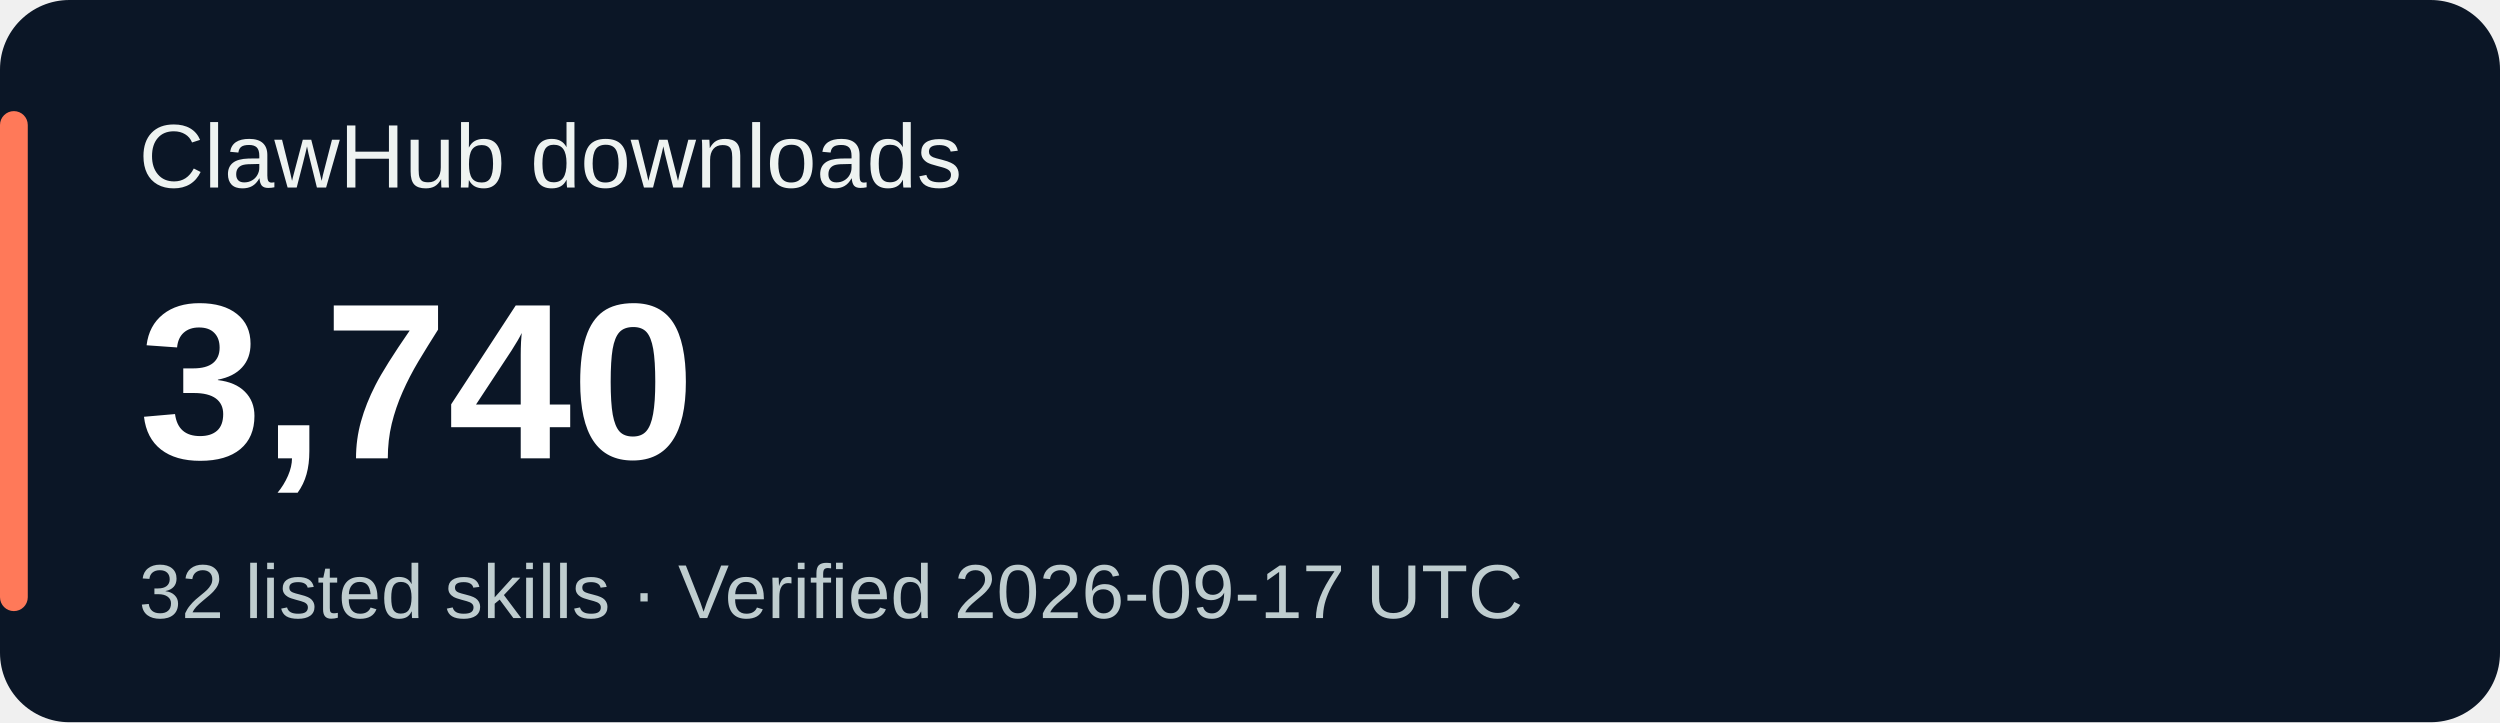
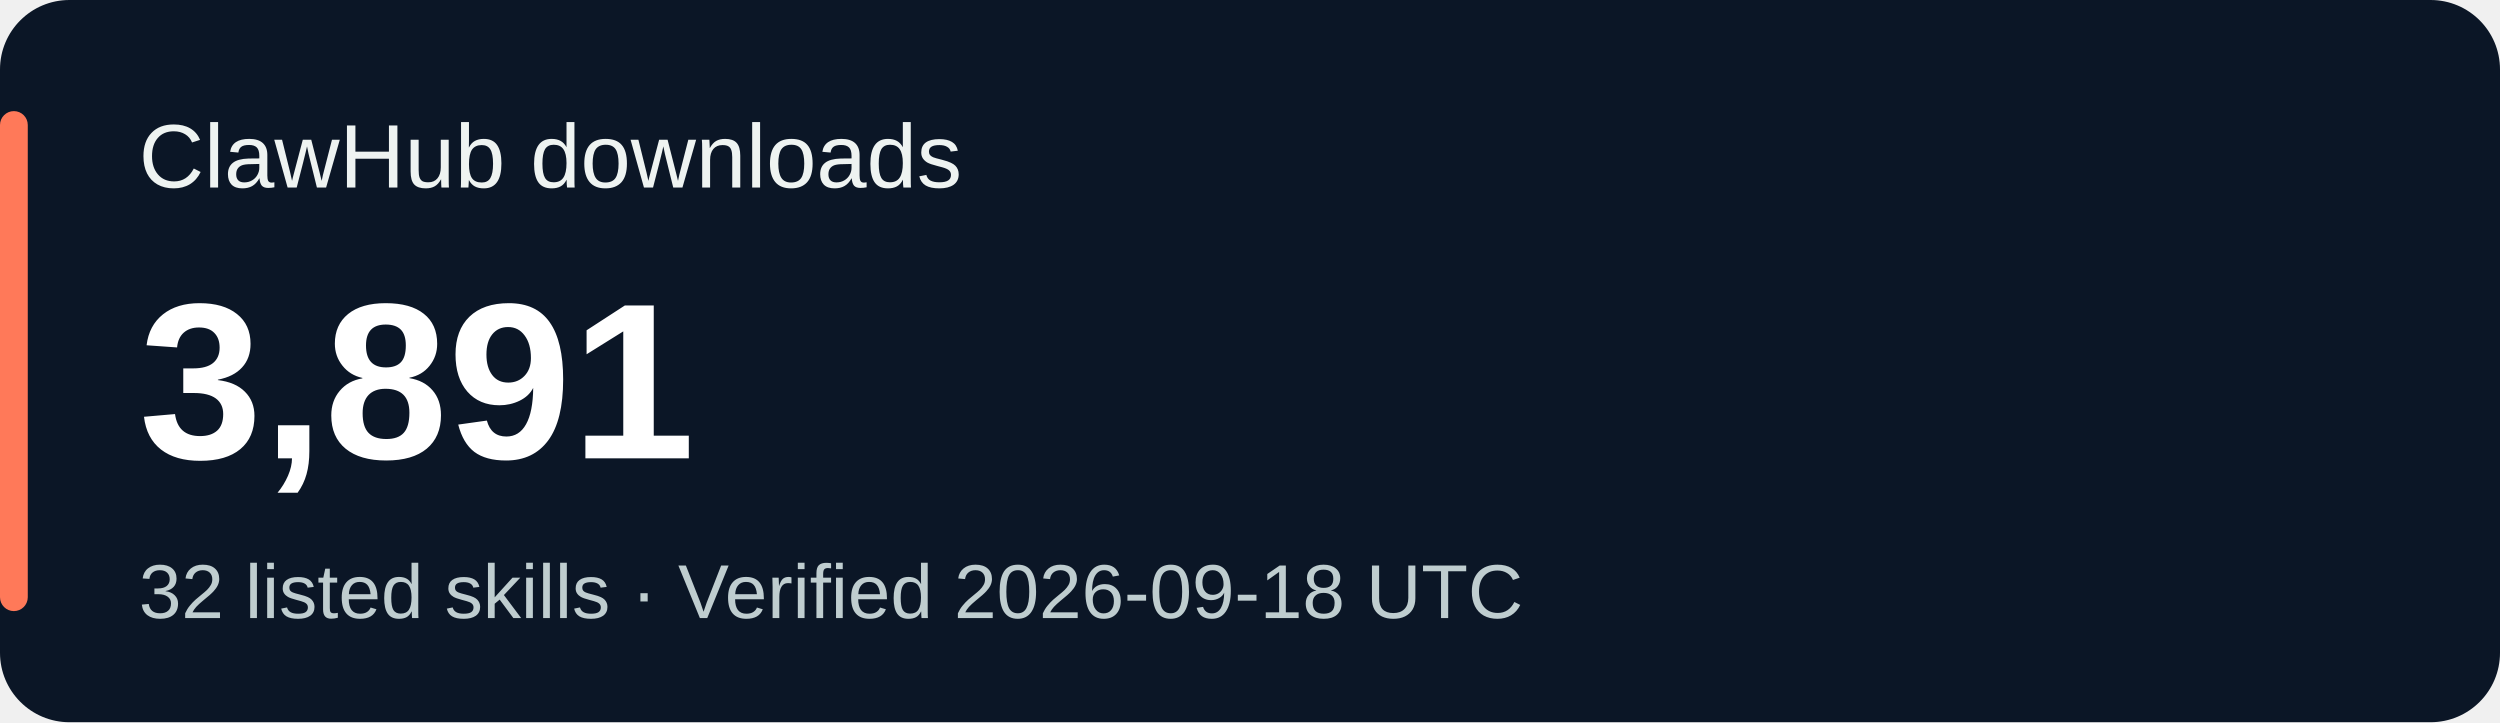
<svg xmlns="http://www.w3.org/2000/svg" width="360" height="104" viewBox="0 0 360 104" role="img" aria-labelledby="title desc">
  <rect width="360" height="104" rx="10" fill="#0b1626" />
  <rect x="0" y="16" width="4" height="72" rx="2" fill="#ff7959" />
  <g font-family="Verdana,Arial,sans-serif">
    <text x="20" y="27" fill="#eef3f1" font-size="13">ClawHub downloads</text>
-     <text x="20" y="66" fill="#ffffff" font-size="32" font-weight="700">3,740</text>
-     <text x="20" y="89" fill="#bfcdcf" font-size="11">32 listed skills · Verified 2026-09-17 UTC</text>
+     <text x="20" y="66" fill="#ffffff" font-size="32" font-weight="700">3,891</text>
+     <text x="20" y="89" fill="#bfcdcf" font-size="11">32 listed skills · Verified 2026-09-18 UTC</text>
  </g>
</svg>
